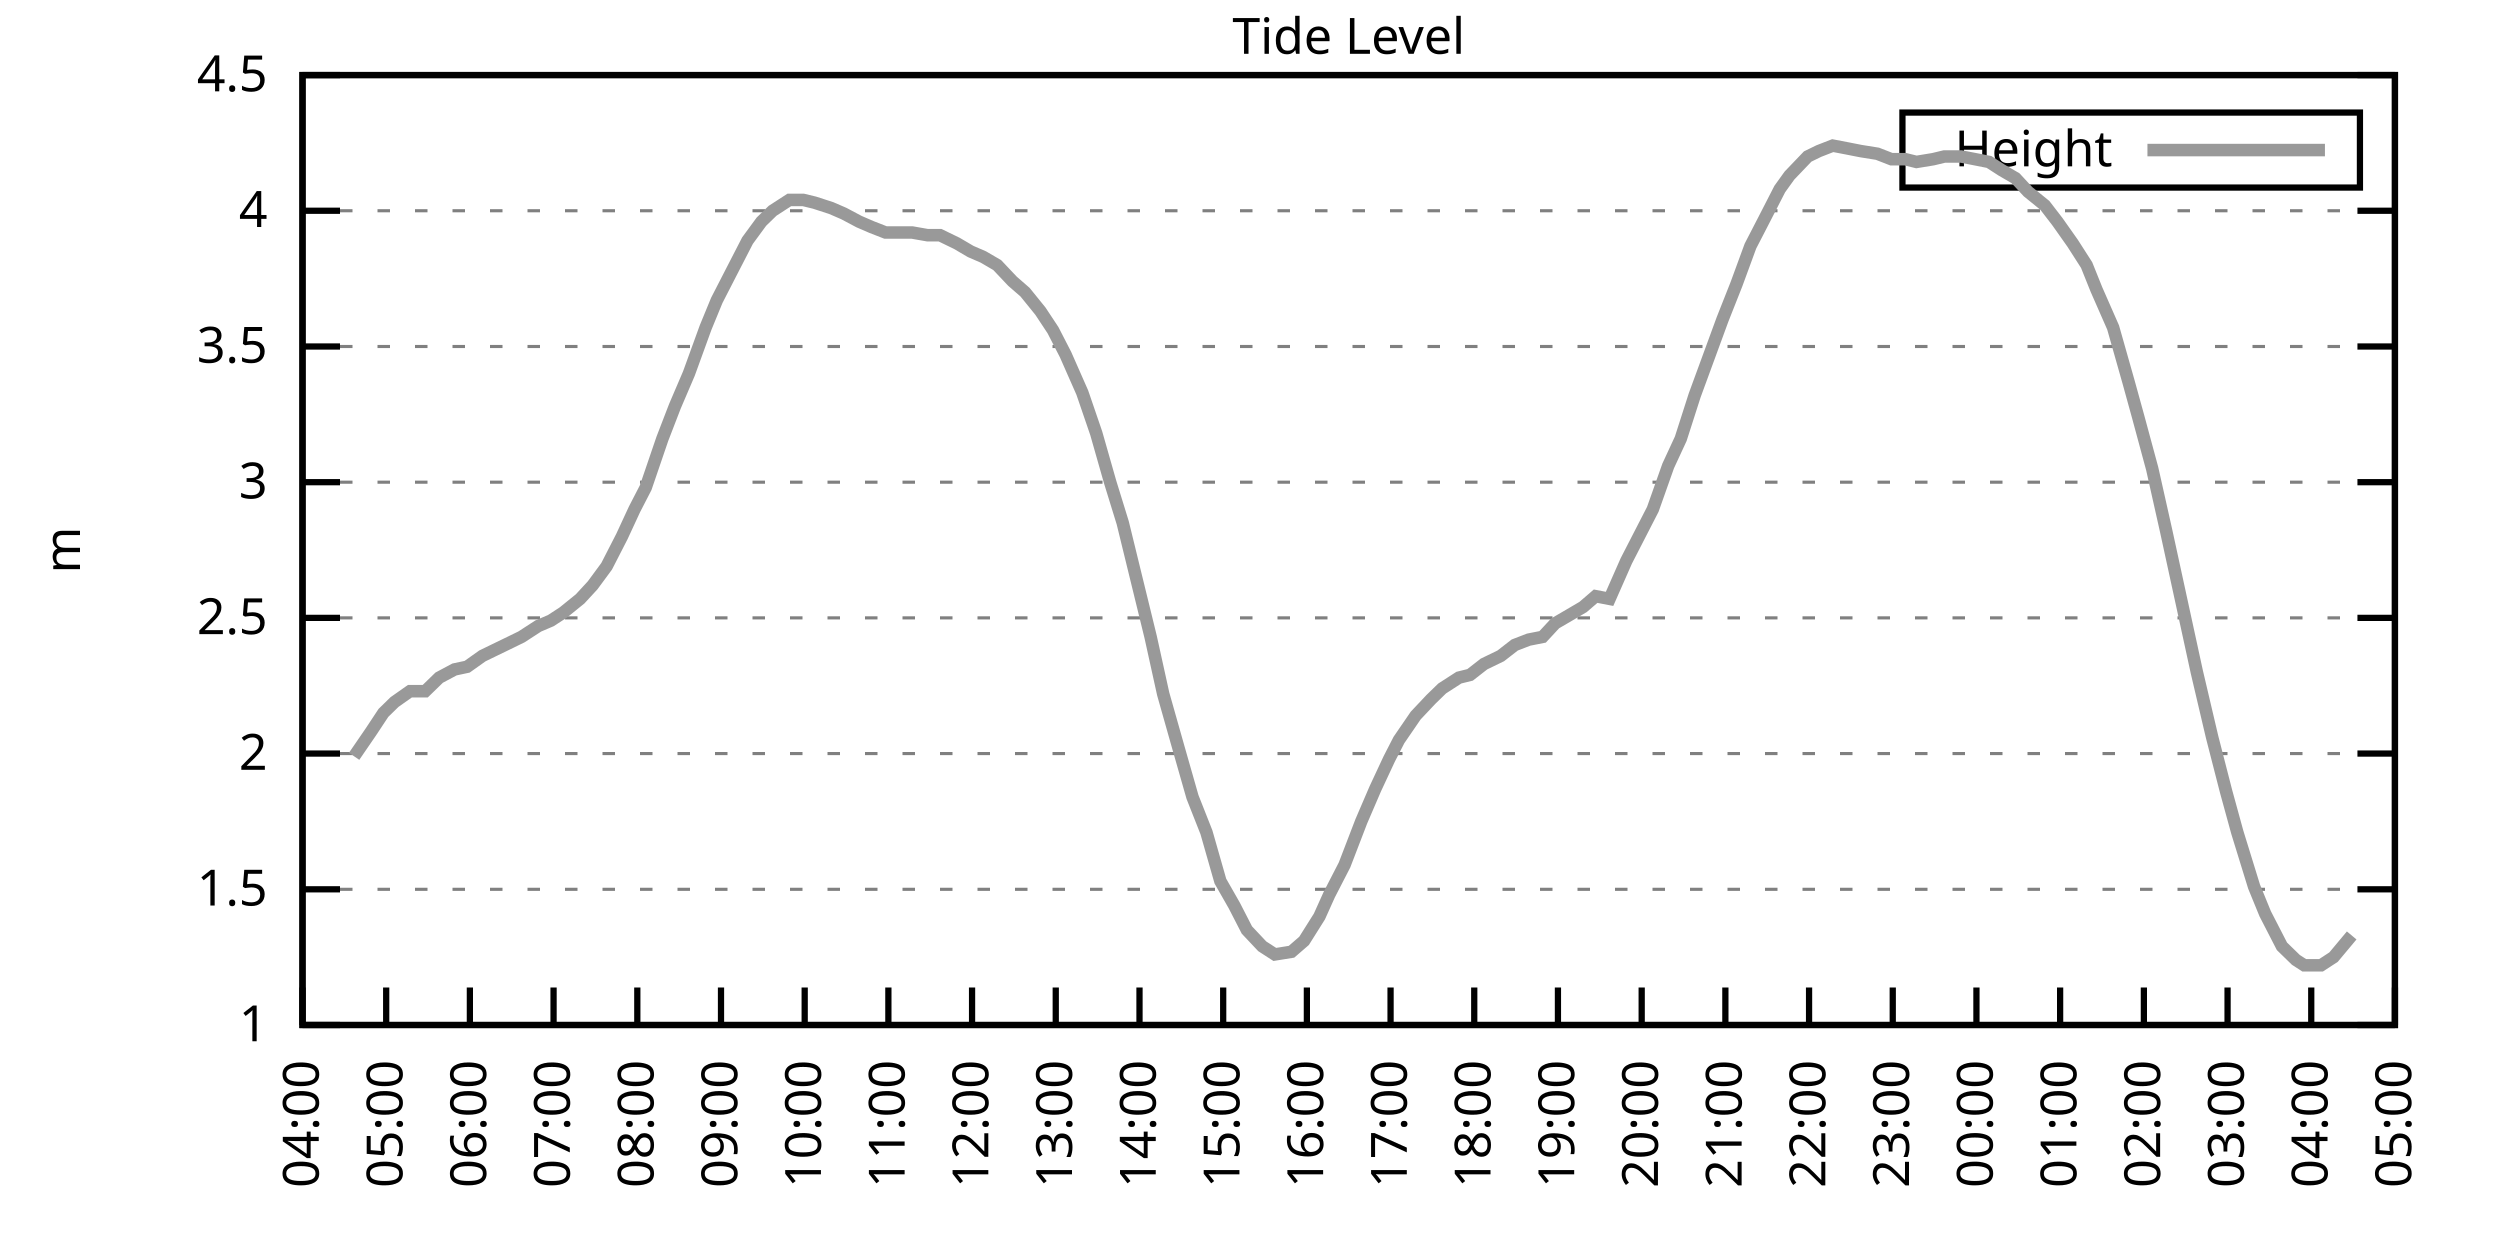
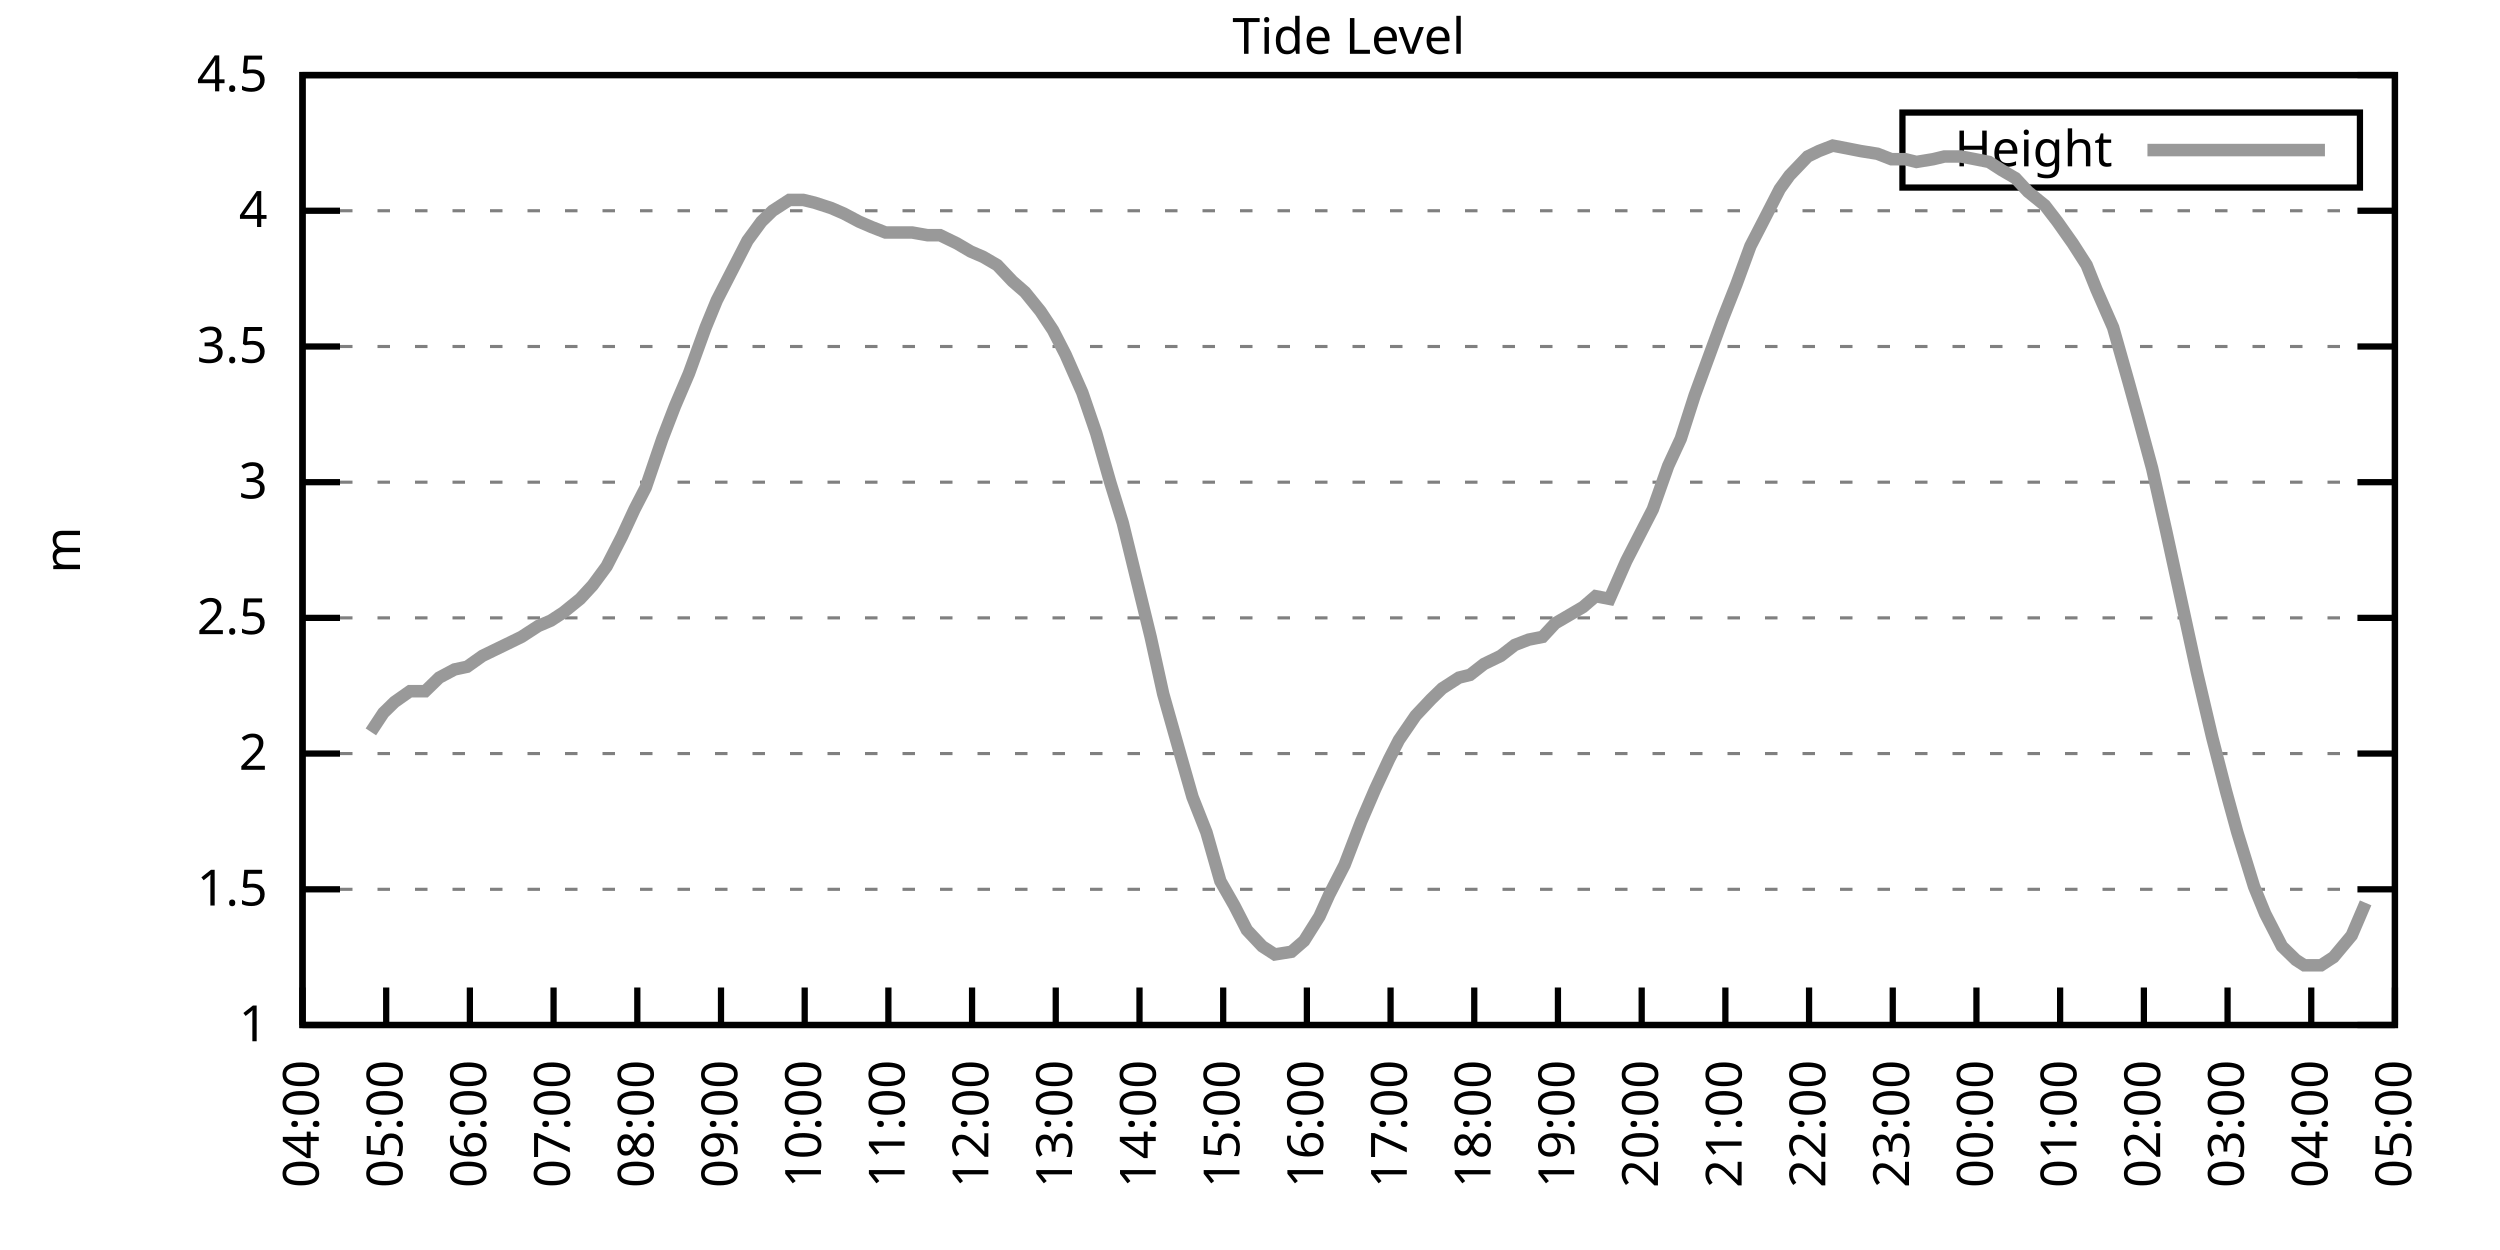
<svg xmlns="http://www.w3.org/2000/svg" xmlns:xlink="http://www.w3.org/1999/xlink" width="400" height="200" viewBox="0 0 400 200">
  <g id="gnuplot_canvas">
    <rect x="0" y="0" width="400" height="200" fill="none" />
    <defs>
      <circle id="gpDot" r="0.5" stroke-width="0.5" stroke="currentColor" />
      <path id="gpPt0" stroke-width="0.333" stroke="currentColor" d="M-1,0 h2 M0,-1 v2" />
      <path id="gpPt1" stroke-width="0.333" stroke="currentColor" d="M-1,-1 L1,1 M1,-1 L-1,1" />
      <path id="gpPt2" stroke-width="0.333" stroke="currentColor" d="M-1,0 L1,0 M0,-1 L0,1 M-1,-1 L1,1 M-1,1 L1,-1" />
      <rect id="gpPt3" stroke-width="0.333" stroke="currentColor" x="-1" y="-1" width="2" height="2" />
      <rect id="gpPt4" stroke-width="0.333" stroke="currentColor" fill="currentColor" x="-1" y="-1" width="2" height="2" />
      <circle id="gpPt5" stroke-width="0.333" stroke="currentColor" cx="0" cy="0" r="1" />
      <use xlink:href="#gpPt5" id="gpPt6" fill="currentColor" stroke="none" />
      <path id="gpPt7" stroke-width="0.333" stroke="currentColor" d="M0,-1.33 L-1.33,0.67 L1.33,0.67 z" />
      <use xlink:href="#gpPt7" id="gpPt8" fill="currentColor" stroke="none" />
      <use xlink:href="#gpPt7" id="gpPt9" stroke="currentColor" transform="rotate(180)" />
      <use xlink:href="#gpPt9" id="gpPt10" fill="currentColor" stroke="none" />
      <use xlink:href="#gpPt3" id="gpPt11" stroke="currentColor" transform="rotate(45)" />
      <use xlink:href="#gpPt11" id="gpPt12" fill="currentColor" stroke="none" />
      <path id="gpPt13" stroke-width="0.333" stroke="currentColor" d="M0,1.330 L1.265,0.411 L0.782,-1.067 L-0.782,-1.076 L-1.265,0.411 z" />
      <use xlink:href="#gpPt13" id="gpPt14" fill="currentColor" stroke="none" />
      <filter id="textbox" filterUnits="objectBoundingBox" x="0" y="0" height="1" width="1">
        <feFlood flood-color="white" flood-opacity="1" result="bgnd" />
        <feComposite in="SourceGraphic" in2="bgnd" operator="atop" />
      </filter>
      <filter id="greybox" filterUnits="objectBoundingBox" x="0" y="0" height="1" width="1">
        <feFlood flood-color="lightgrey" flood-opacity="1" result="grey" />
        <feComposite in="SourceGraphic" in2="grey" operator="atop" />
      </filter>
    </defs>
    <g fill="none" color="white" stroke="currentColor" stroke-width="1.00" stroke-linecap="butt" stroke-linejoin="miter">
</g>
    <g fill="none" color="black" stroke="currentColor" stroke-width="1.00" stroke-linecap="butt" stroke-linejoin="miter">
      <g stroke="none" shape-rendering="crispEdges">
        <polygon fill="rgb(255, 255, 255)" points="48.40,164.00 383.18,164.00 383.18,12.02 48.40,12.02 " />
      </g>
    </g>
    <g fill="none" color="black" stroke="currentColor" stroke-width="1.00" stroke-linecap="butt" stroke-linejoin="miter">
</g>
    <g fill="none" color="black" stroke="black" stroke-width="0.50" stroke-linecap="butt" stroke-linejoin="miter">
</g>
    <g fill="none" color="gray" stroke="currentColor" stroke-width="0.50" stroke-linecap="butt" stroke-linejoin="miter">
      <path stroke="gray" stroke-dasharray="2,4" class="gridline" d="M48.40,164.00 L383.19,164.00  " />
    </g>
    <g fill="none" color="gray" stroke="gray" stroke-width="1.00" stroke-linecap="butt" stroke-linejoin="miter">
</g>
    <g fill="none" color="black" stroke="currentColor" stroke-width="1.00" stroke-linecap="butt" stroke-linejoin="miter">
      <path stroke="black" d="M48.40,164.00 L54.40,164.00 M383.19,164.00 L377.19,164.00  " />
      <g transform="translate(42.80,166.60)" stroke="none" fill="black" font-family="Sans" font-size="8.00" text-anchor="end">
        <text>
          <tspan font-family="Sans"> 1</tspan>
        </text>
      </g>
    </g>
    <g fill="none" color="black" stroke="currentColor" stroke-width="1.00" stroke-linecap="butt" stroke-linejoin="miter">
</g>
    <g fill="none" color="black" stroke="black" stroke-width="0.50" stroke-linecap="butt" stroke-linejoin="miter">
</g>
    <g fill="none" color="gray" stroke="currentColor" stroke-width="0.50" stroke-linecap="butt" stroke-linejoin="miter">
      <path stroke="gray" stroke-dasharray="2,4" class="gridline" d="M48.40,142.29 L383.19,142.29  " />
    </g>
    <g fill="none" color="gray" stroke="gray" stroke-width="1.00" stroke-linecap="butt" stroke-linejoin="miter">
</g>
    <g fill="none" color="black" stroke="currentColor" stroke-width="1.00" stroke-linecap="butt" stroke-linejoin="miter">
      <path stroke="black" d="M48.40,142.29 L54.40,142.29 M383.19,142.29 L377.19,142.29  " />
      <g transform="translate(42.80,144.89)" stroke="none" fill="black" font-family="Sans" font-size="8.00" text-anchor="end">
        <text>
          <tspan font-family="Sans"> 1.5</tspan>
        </text>
      </g>
    </g>
    <g fill="none" color="black" stroke="currentColor" stroke-width="1.00" stroke-linecap="butt" stroke-linejoin="miter">
</g>
    <g fill="none" color="black" stroke="black" stroke-width="0.50" stroke-linecap="butt" stroke-linejoin="miter">
</g>
    <g fill="none" color="gray" stroke="currentColor" stroke-width="0.50" stroke-linecap="butt" stroke-linejoin="miter">
      <path stroke="gray" stroke-dasharray="2,4" class="gridline" d="M48.40,120.57 L383.19,120.57  " />
    </g>
    <g fill="none" color="gray" stroke="gray" stroke-width="1.00" stroke-linecap="butt" stroke-linejoin="miter">
</g>
    <g fill="none" color="black" stroke="currentColor" stroke-width="1.00" stroke-linecap="butt" stroke-linejoin="miter">
      <path stroke="black" d="M48.40,120.57 L54.40,120.57 M383.19,120.57 L377.19,120.57  " />
      <g transform="translate(42.80,123.17)" stroke="none" fill="black" font-family="Sans" font-size="8.00" text-anchor="end">
        <text>
          <tspan font-family="Sans"> 2</tspan>
        </text>
      </g>
    </g>
    <g fill="none" color="black" stroke="currentColor" stroke-width="1.00" stroke-linecap="butt" stroke-linejoin="miter">
</g>
    <g fill="none" color="black" stroke="black" stroke-width="0.50" stroke-linecap="butt" stroke-linejoin="miter">
</g>
    <g fill="none" color="gray" stroke="currentColor" stroke-width="0.50" stroke-linecap="butt" stroke-linejoin="miter">
      <path stroke="gray" stroke-dasharray="2,4" class="gridline" d="M48.40,98.86 L383.19,98.86  " />
    </g>
    <g fill="none" color="gray" stroke="gray" stroke-width="1.00" stroke-linecap="butt" stroke-linejoin="miter">
</g>
    <g fill="none" color="black" stroke="currentColor" stroke-width="1.00" stroke-linecap="butt" stroke-linejoin="miter">
      <path stroke="black" d="M48.40,98.86 L54.40,98.86 M383.19,98.86 L377.19,98.86  " />
      <g transform="translate(42.80,101.46)" stroke="none" fill="black" font-family="Sans" font-size="8.00" text-anchor="end">
        <text>
          <tspan font-family="Sans"> 2.5</tspan>
        </text>
      </g>
    </g>
    <g fill="none" color="black" stroke="currentColor" stroke-width="1.00" stroke-linecap="butt" stroke-linejoin="miter">
</g>
    <g fill="none" color="black" stroke="black" stroke-width="0.50" stroke-linecap="butt" stroke-linejoin="miter">
</g>
    <g fill="none" color="gray" stroke="currentColor" stroke-width="0.50" stroke-linecap="butt" stroke-linejoin="miter">
      <path stroke="gray" stroke-dasharray="2,4" class="gridline" d="M48.40,77.15 L383.19,77.15  " />
    </g>
    <g fill="none" color="gray" stroke="gray" stroke-width="1.00" stroke-linecap="butt" stroke-linejoin="miter">
</g>
    <g fill="none" color="black" stroke="currentColor" stroke-width="1.00" stroke-linecap="butt" stroke-linejoin="miter">
      <path stroke="black" d="M48.40,77.15 L54.40,77.15 M383.19,77.15 L377.19,77.15  " />
      <g transform="translate(42.80,79.75)" stroke="none" fill="black" font-family="Sans" font-size="8.00" text-anchor="end">
        <text>
          <tspan font-family="Sans"> 3</tspan>
        </text>
      </g>
    </g>
    <g fill="none" color="black" stroke="currentColor" stroke-width="1.00" stroke-linecap="butt" stroke-linejoin="miter">
</g>
    <g fill="none" color="black" stroke="black" stroke-width="0.50" stroke-linecap="butt" stroke-linejoin="miter">
</g>
    <g fill="none" color="gray" stroke="currentColor" stroke-width="0.50" stroke-linecap="butt" stroke-linejoin="miter">
      <path stroke="gray" stroke-dasharray="2,4" class="gridline" d="M48.40,55.44 L383.19,55.44  " />
    </g>
    <g fill="none" color="gray" stroke="gray" stroke-width="1.00" stroke-linecap="butt" stroke-linejoin="miter">
</g>
    <g fill="none" color="black" stroke="currentColor" stroke-width="1.00" stroke-linecap="butt" stroke-linejoin="miter">
      <path stroke="black" d="M48.40,55.44 L54.40,55.44 M383.19,55.44 L377.19,55.44  " />
      <g transform="translate(42.80,58.04)" stroke="none" fill="black" font-family="Sans" font-size="8.00" text-anchor="end">
        <text>
          <tspan font-family="Sans"> 3.5</tspan>
        </text>
      </g>
    </g>
    <g fill="none" color="black" stroke="currentColor" stroke-width="1.00" stroke-linecap="butt" stroke-linejoin="miter">
</g>
    <g fill="none" color="black" stroke="black" stroke-width="0.50" stroke-linecap="butt" stroke-linejoin="miter">
</g>
    <g fill="none" color="gray" stroke="currentColor" stroke-width="0.50" stroke-linecap="butt" stroke-linejoin="miter">
      <path stroke="gray" stroke-dasharray="2,4" class="gridline" d="M48.40,33.72 L383.19,33.72  " />
    </g>
    <g fill="none" color="gray" stroke="gray" stroke-width="1.00" stroke-linecap="butt" stroke-linejoin="miter">
</g>
    <g fill="none" color="black" stroke="currentColor" stroke-width="1.00" stroke-linecap="butt" stroke-linejoin="miter">
      <path stroke="black" d="M48.40,33.72 L54.40,33.72 M383.19,33.72 L377.19,33.72  " />
      <g transform="translate(42.80,36.32)" stroke="none" fill="black" font-family="Sans" font-size="8.00" text-anchor="end">
        <text>
          <tspan font-family="Sans"> 4</tspan>
        </text>
      </g>
    </g>
    <g fill="none" color="black" stroke="currentColor" stroke-width="1.00" stroke-linecap="butt" stroke-linejoin="miter">
</g>
    <g fill="none" color="black" stroke="black" stroke-width="0.50" stroke-linecap="butt" stroke-linejoin="miter">
</g>
    <g fill="none" color="gray" stroke="currentColor" stroke-width="0.50" stroke-linecap="butt" stroke-linejoin="miter">
      <path stroke="gray" stroke-dasharray="2,4" class="gridline" d="M48.40,12.01 L383.19,12.01  " />
    </g>
    <g fill="none" color="gray" stroke="gray" stroke-width="1.00" stroke-linecap="butt" stroke-linejoin="miter">
</g>
    <g fill="none" color="black" stroke="currentColor" stroke-width="1.00" stroke-linecap="butt" stroke-linejoin="miter">
      <path stroke="black" d="M48.40,12.01 L54.40,12.01 M383.19,12.01 L377.19,12.01  " />
      <g transform="translate(42.80,14.61)" stroke="none" fill="black" font-family="Sans" font-size="8.00" text-anchor="end">
        <text>
          <tspan font-family="Sans"> 4.5</tspan>
        </text>
      </g>
    </g>
    <g fill="none" color="black" stroke="currentColor" stroke-width="1.00" stroke-linecap="butt" stroke-linejoin="miter">
      <path stroke="black" d="M48.40,164.00 L48.40,158.00  " />
      <g transform="translate(51.00,169.60) rotate(270.00)" stroke="none" fill="black" font-family="Sans" font-size="8.00" text-anchor="end">
        <text>
          <tspan font-family="Sans">04:00</tspan>
        </text>
      </g>
    </g>
    <g fill="none" color="black" stroke="currentColor" stroke-width="1.00" stroke-linecap="butt" stroke-linejoin="miter">
      <path stroke="black" d="M61.79,164.00 L61.79,158.00  " />
      <g transform="translate(64.39,169.60) rotate(270.00)" stroke="none" fill="black" font-family="Sans" font-size="8.00" text-anchor="end">
        <text>
          <tspan font-family="Sans">05:00</tspan>
        </text>
      </g>
    </g>
    <g fill="none" color="black" stroke="currentColor" stroke-width="1.00" stroke-linecap="butt" stroke-linejoin="miter">
      <path stroke="black" d="M75.18,164.00 L75.18,158.00  " />
      <g transform="translate(77.78,169.60) rotate(270.00)" stroke="none" fill="black" font-family="Sans" font-size="8.00" text-anchor="end">
        <text>
          <tspan font-family="Sans">06:00</tspan>
        </text>
      </g>
    </g>
    <g fill="none" color="black" stroke="currentColor" stroke-width="1.00" stroke-linecap="butt" stroke-linejoin="miter">
      <path stroke="black" d="M88.57,164.00 L88.57,158.00  " />
      <g transform="translate(91.17,169.60) rotate(270.00)" stroke="none" fill="black" font-family="Sans" font-size="8.00" text-anchor="end">
        <text>
          <tspan font-family="Sans">07:00</tspan>
        </text>
      </g>
    </g>
    <g fill="none" color="black" stroke="currentColor" stroke-width="1.00" stroke-linecap="butt" stroke-linejoin="miter">
      <path stroke="black" d="M101.97,164.00 L101.97,158.00  " />
      <g transform="translate(104.57,169.60) rotate(270.00)" stroke="none" fill="black" font-family="Sans" font-size="8.00" text-anchor="end">
        <text>
          <tspan font-family="Sans">08:00</tspan>
        </text>
      </g>
    </g>
    <g fill="none" color="black" stroke="currentColor" stroke-width="1.00" stroke-linecap="butt" stroke-linejoin="miter">
      <path stroke="black" d="M115.36,164.00 L115.36,158.00  " />
      <g transform="translate(117.96,169.60) rotate(270.00)" stroke="none" fill="black" font-family="Sans" font-size="8.00" text-anchor="end">
        <text>
          <tspan font-family="Sans">09:00</tspan>
        </text>
      </g>
    </g>
    <g fill="none" color="black" stroke="currentColor" stroke-width="1.00" stroke-linecap="butt" stroke-linejoin="miter">
      <path stroke="black" d="M128.75,164.00 L128.75,158.00  " />
      <g transform="translate(131.35,169.60) rotate(270.00)" stroke="none" fill="black" font-family="Sans" font-size="8.00" text-anchor="end">
        <text>
          <tspan font-family="Sans">10:00</tspan>
        </text>
      </g>
    </g>
    <g fill="none" color="black" stroke="currentColor" stroke-width="1.00" stroke-linecap="butt" stroke-linejoin="miter">
      <path stroke="black" d="M142.14,164.00 L142.14,158.00  " />
      <g transform="translate(144.74,169.60) rotate(270.00)" stroke="none" fill="black" font-family="Sans" font-size="8.00" text-anchor="end">
        <text>
          <tspan font-family="Sans">11:00</tspan>
        </text>
      </g>
    </g>
    <g fill="none" color="black" stroke="currentColor" stroke-width="1.00" stroke-linecap="butt" stroke-linejoin="miter">
      <path stroke="black" d="M155.53,164.00 L155.53,158.00  " />
      <g transform="translate(158.13,169.60) rotate(270.00)" stroke="none" fill="black" font-family="Sans" font-size="8.00" text-anchor="end">
        <text>
          <tspan font-family="Sans">12:00</tspan>
        </text>
      </g>
    </g>
    <g fill="none" color="black" stroke="currentColor" stroke-width="1.00" stroke-linecap="butt" stroke-linejoin="miter">
      <path stroke="black" d="M168.92,164.00 L168.92,158.00  " />
      <g transform="translate(171.52,169.60) rotate(270.00)" stroke="none" fill="black" font-family="Sans" font-size="8.00" text-anchor="end">
        <text>
          <tspan font-family="Sans">13:00</tspan>
        </text>
      </g>
    </g>
    <g fill="none" color="black" stroke="currentColor" stroke-width="1.00" stroke-linecap="butt" stroke-linejoin="miter">
      <path stroke="black" d="M182.32,164.00 L182.32,158.00  " />
      <g transform="translate(184.92,169.60) rotate(270.00)" stroke="none" fill="black" font-family="Sans" font-size="8.00" text-anchor="end">
        <text>
          <tspan font-family="Sans">14:00</tspan>
        </text>
      </g>
    </g>
    <g fill="none" color="black" stroke="currentColor" stroke-width="1.00" stroke-linecap="butt" stroke-linejoin="miter">
      <path stroke="black" d="M195.71,164.00 L195.71,158.00  " />
      <g transform="translate(198.31,169.60) rotate(270.00)" stroke="none" fill="black" font-family="Sans" font-size="8.00" text-anchor="end">
        <text>
          <tspan font-family="Sans">15:00</tspan>
        </text>
      </g>
    </g>
    <g fill="none" color="black" stroke="currentColor" stroke-width="1.00" stroke-linecap="butt" stroke-linejoin="miter">
      <path stroke="black" d="M209.10,164.00 L209.10,158.00  " />
      <g transform="translate(211.70,169.60) rotate(270.00)" stroke="none" fill="black" font-family="Sans" font-size="8.00" text-anchor="end">
        <text>
          <tspan font-family="Sans">16:00</tspan>
        </text>
      </g>
    </g>
    <g fill="none" color="black" stroke="currentColor" stroke-width="1.00" stroke-linecap="butt" stroke-linejoin="miter">
      <path stroke="black" d="M222.49,164.00 L222.49,158.00  " />
      <g transform="translate(225.09,169.60) rotate(270.00)" stroke="none" fill="black" font-family="Sans" font-size="8.00" text-anchor="end">
        <text>
          <tspan font-family="Sans">17:00</tspan>
        </text>
      </g>
    </g>
    <g fill="none" color="black" stroke="currentColor" stroke-width="1.00" stroke-linecap="butt" stroke-linejoin="miter">
      <path stroke="black" d="M235.88,164.00 L235.88,158.00  " />
      <g transform="translate(238.48,169.60) rotate(270.00)" stroke="none" fill="black" font-family="Sans" font-size="8.00" text-anchor="end">
        <text>
          <tspan font-family="Sans">18:00</tspan>
        </text>
      </g>
    </g>
    <g fill="none" color="black" stroke="currentColor" stroke-width="1.00" stroke-linecap="butt" stroke-linejoin="miter">
      <path stroke="black" d="M249.27,164.00 L249.27,158.00  " />
      <g transform="translate(251.87,169.60) rotate(270.00)" stroke="none" fill="black" font-family="Sans" font-size="8.00" text-anchor="end">
        <text>
          <tspan font-family="Sans">19:00</tspan>
        </text>
      </g>
    </g>
    <g fill="none" color="black" stroke="currentColor" stroke-width="1.00" stroke-linecap="butt" stroke-linejoin="miter">
      <path stroke="black" d="M262.67,164.00 L262.67,158.00  " />
      <g transform="translate(265.27,169.60) rotate(270.00)" stroke="none" fill="black" font-family="Sans" font-size="8.00" text-anchor="end">
        <text>
          <tspan font-family="Sans">20:00</tspan>
        </text>
      </g>
    </g>
    <g fill="none" color="black" stroke="currentColor" stroke-width="1.00" stroke-linecap="butt" stroke-linejoin="miter">
      <path stroke="black" d="M276.06,164.00 L276.06,158.00  " />
      <g transform="translate(278.66,169.60) rotate(270.00)" stroke="none" fill="black" font-family="Sans" font-size="8.00" text-anchor="end">
        <text>
          <tspan font-family="Sans">21:00</tspan>
        </text>
      </g>
    </g>
    <g fill="none" color="black" stroke="currentColor" stroke-width="1.00" stroke-linecap="butt" stroke-linejoin="miter">
      <path stroke="black" d="M289.45,164.00 L289.45,158.00  " />
      <g transform="translate(292.05,169.60) rotate(270.00)" stroke="none" fill="black" font-family="Sans" font-size="8.00" text-anchor="end">
        <text>
          <tspan font-family="Sans">22:00</tspan>
        </text>
      </g>
    </g>
    <g fill="none" color="black" stroke="currentColor" stroke-width="1.00" stroke-linecap="butt" stroke-linejoin="miter">
      <path stroke="black" d="M302.84,164.00 L302.84,158.00  " />
      <g transform="translate(305.44,169.60) rotate(270.00)" stroke="none" fill="black" font-family="Sans" font-size="8.00" text-anchor="end">
        <text>
          <tspan font-family="Sans">23:00</tspan>
        </text>
      </g>
    </g>
    <g fill="none" color="black" stroke="currentColor" stroke-width="1.00" stroke-linecap="butt" stroke-linejoin="miter">
      <path stroke="black" d="M316.23,164.00 L316.23,158.00  " />
      <g transform="translate(318.83,169.60) rotate(270.00)" stroke="none" fill="black" font-family="Sans" font-size="8.00" text-anchor="end">
        <text>
          <tspan font-family="Sans">00:00</tspan>
        </text>
      </g>
    </g>
    <g fill="none" color="black" stroke="currentColor" stroke-width="1.00" stroke-linecap="butt" stroke-linejoin="miter">
      <path stroke="black" d="M329.62,164.00 L329.62,158.00  " />
      <g transform="translate(332.22,169.60) rotate(270.00)" stroke="none" fill="black" font-family="Sans" font-size="8.00" text-anchor="end">
        <text>
          <tspan font-family="Sans">01:00</tspan>
        </text>
      </g>
    </g>
    <g fill="none" color="black" stroke="currentColor" stroke-width="1.00" stroke-linecap="butt" stroke-linejoin="miter">
      <path stroke="black" d="M343.02,164.00 L343.02,158.00  " />
      <g transform="translate(345.62,169.60) rotate(270.00)" stroke="none" fill="black" font-family="Sans" font-size="8.00" text-anchor="end">
        <text>
          <tspan font-family="Sans">02:00</tspan>
        </text>
      </g>
    </g>
    <g fill="none" color="black" stroke="currentColor" stroke-width="1.00" stroke-linecap="butt" stroke-linejoin="miter">
      <path stroke="black" d="M356.41,164.00 L356.41,158.00  " />
      <g transform="translate(359.01,169.60) rotate(270.00)" stroke="none" fill="black" font-family="Sans" font-size="8.00" text-anchor="end">
        <text>
          <tspan font-family="Sans">03:00</tspan>
        </text>
      </g>
    </g>
    <g fill="none" color="black" stroke="currentColor" stroke-width="1.00" stroke-linecap="butt" stroke-linejoin="miter">
      <path stroke="black" d="M369.80,164.00 L369.80,158.00  " />
      <g transform="translate(372.40,169.60) rotate(270.00)" stroke="none" fill="black" font-family="Sans" font-size="8.00" text-anchor="end">
        <text>
          <tspan font-family="Sans">04:00</tspan>
        </text>
      </g>
    </g>
    <g fill="none" color="black" stroke="currentColor" stroke-width="1.00" stroke-linecap="butt" stroke-linejoin="miter">
      <path stroke="black" d="M383.19,164.00 L383.19,158.00  " />
      <g transform="translate(385.79,169.60) rotate(270.00)" stroke="none" fill="black" font-family="Sans" font-size="8.00" text-anchor="end">
        <text>
          <tspan font-family="Sans">05:00</tspan>
        </text>
      </g>
    </g>
    <g fill="none" color="black" stroke="currentColor" stroke-width="1.00" stroke-linecap="butt" stroke-linejoin="miter">
</g>
    <g fill="none" color="black" stroke="currentColor" stroke-width="1.00" stroke-linecap="butt" stroke-linejoin="miter">
      <path stroke="black" d="M48.40,12.01 L48.40,164.00 L383.19,164.00 L383.19,12.01 L48.40,12.01 Z  " />
    </g>
    <g fill="none" color="black" stroke="currentColor" stroke-width="1.00" stroke-linecap="butt" stroke-linejoin="miter">
</g>
    <g fill="none" color="black" stroke="currentColor" stroke-width="1.00" stroke-linecap="butt" stroke-linejoin="miter">
      <path stroke="black" d="M304.39,30.01 L304.39,18.01 L377.59,18.01 L377.59,30.01 L304.39,30.01 Z  " />
    </g>
    <g id="Tide_level_plot_1">
      <g fill="none" color="white" stroke="black" stroke-width="2.00" stroke-linecap="butt" stroke-linejoin="miter">
</g>
      <g fill="none" color="black" stroke="currentColor" stroke-width="2.00" stroke-linecap="butt" stroke-linejoin="miter">
        <g transform="translate(337.99,26.61)" stroke="none" fill="black" font-family="Sans" font-size="8.00" text-anchor="end">
          <text>
            <tspan font-family="Sans">Height</tspan>
          </text>
        </g>
      </g>
      <g fill="none" color="black" stroke="currentColor" stroke-width="2.00" stroke-linecap="butt" stroke-linejoin="miter">
-         <path stroke="rgb(153, 153, 153)" d="M343.59,24.01 L371.99,24.01 M56.66,121.01 L59.34,117.10 L61.35,114.06 L63.13,112.32 L65.59,110.59 L68.04,110.59   L70.27,108.42 L72.73,107.11 L74.74,106.68 L77.19,104.94 L78.98,104.07 L81.66,102.77 L83.44,101.90 L86.12,100.16   L88.13,99.30 L90.14,97.99 L92.82,95.82 L94.82,93.65 L97.06,90.61 L99.51,85.83 L101.52,81.49 L103.31,78.02   L105.98,70.20 L107.99,64.99 L110.22,59.78 L112.90,52.40 L114.69,48.05 L117.14,43.28 L119.60,38.50 L121.83,35.46   L123.62,33.72 L126.29,31.99 L128.53,31.99 L130.31,32.42 L132.99,33.29 L135.00,34.16 L137.45,35.46 L139.46,36.33   L141.69,37.20 L143.93,37.20 L145.94,37.20 L148.39,37.63 L150.40,37.63 L153.08,38.93 L155.31,40.24 L157.32,41.11   L159.55,42.41 L162.01,45.01 L164.01,46.75 L166.47,49.79 L168.48,52.83 L170.49,56.74 L173.17,62.82 L175.40,69.33   L177.63,77.15 L179.64,83.66 L181.87,92.78 L184.10,101.90 L186.11,111.02 L188.57,119.71 L190.80,127.52 L193.03,133.17   L195.26,140.98 L197.49,144.89 L199.50,148.80 L201.96,151.41 L203.97,152.71 L206.64,152.28 L208.65,150.54 L211.11,146.63   L212.67,143.16 L215.13,138.38 L217.80,131.43 L220.04,126.22 L222.27,121.44 L223.83,118.40 L226.51,114.49 L228.96,111.89   L230.75,110.15 L233.43,108.42 L235.21,107.98 L237.44,106.24 L240.12,104.94 L242.36,103.20 L244.59,102.34 L246.82,101.90   L248.83,99.73 L251.06,98.43 L253.29,97.12 L255.30,95.39 L257.53,95.82 L260.21,89.74 L262.22,85.83 L264.45,81.49   L266.91,74.54 L268.92,70.20 L271.15,63.25 L273.38,57.17 L275.61,51.09 L277.84,45.45 L280.07,39.37 L282.31,35.03   L284.76,30.25 L286.32,28.08 L289.23,25.04 L291.01,24.17 L293.24,23.30 L295.48,23.73 L297.71,24.17 L300.39,24.60   L302.62,25.47 L304.85,25.47 L306.63,25.91 L309.31,25.47 L311.10,25.04 L313.78,25.04 L316.01,25.47 L318.24,25.91   L320.25,27.21 L322.48,28.51 L324.49,30.68 L327.17,32.85 L329.18,35.46 L331.63,38.93 L333.86,42.41 L335.43,46.32   L338.10,52.40 L340.56,61.08 L342.12,66.73 L344.35,74.98 L346.59,84.97 L351.50,107.55 L353.95,117.97 L356.18,126.65   L357.97,133.17 L360.65,141.85 L362.43,146.20 L365.11,151.41 L367.34,153.58 L368.68,154.45 L371.36,154.45 L373.37,153.14   L376.27,149.67  " />
+         <path stroke="rgb(153, 153, 153)" d="M343.59,24.01 L371.99,24.01 M59.34,117.10 L61.35,114.06 L63.13,112.32 L65.59,110.59 L68.04,110.59 L70.27,108.42   L72.73,107.11 L74.74,106.68 L77.19,104.94 L78.98,104.07 L81.66,102.77 L83.44,101.90 L86.12,100.16 L88.13,99.30   L90.14,97.99 L92.82,95.82 L94.82,93.65 L97.06,90.61 L99.51,85.83 L101.52,81.49 L103.31,78.02 L105.98,70.20   L107.99,64.99 L110.22,59.78 L112.90,52.40 L114.69,48.05 L117.14,43.28 L119.60,38.50 L121.83,35.46 L123.62,33.72   L126.29,31.99 L128.53,31.99 L130.31,32.42 L132.99,33.29 L135.00,34.16 L137.45,35.46 L139.46,36.33 L141.69,37.20   L143.93,37.20 L145.94,37.20 L148.39,37.63 L150.40,37.63 L153.08,38.93 L155.31,40.24 L157.32,41.11 L159.55,42.41   L162.01,45.01 L164.01,46.75 L166.47,49.79 L168.48,52.83 L170.49,56.74 L173.17,62.82 L175.40,69.33 L177.63,77.15   L179.64,83.66 L181.87,92.78 L184.10,101.90 L186.11,111.02 L188.57,119.71 L190.80,127.52 L193.03,133.17 L195.26,140.98   L197.49,144.89 L199.50,148.80 L201.96,151.41 L203.97,152.71 L206.64,152.28 L208.65,150.54 L211.11,146.63 L212.67,143.16   L215.13,138.38 L217.80,131.43 L220.04,126.22 L222.27,121.44 L223.83,118.40 L226.51,114.49 L228.96,111.89 L230.75,110.15   L233.43,108.42 L235.21,107.98 L237.44,106.24 L240.12,104.94 L242.36,103.20 L244.59,102.34 L246.82,101.90 L248.83,99.73   L251.06,98.43 L253.29,97.12 L255.30,95.39 L257.53,95.82 L260.21,89.74 L262.22,85.83 L264.45,81.49 L266.91,74.54   L268.92,70.20 L271.15,63.25 L273.38,57.17 L275.61,51.09 L277.84,45.45 L280.07,39.37 L282.31,35.03 L284.76,30.25   L286.32,28.08 L289.23,25.04 L291.01,24.17 L293.24,23.30 L295.48,23.73 L297.71,24.17 L300.39,24.60 L302.62,25.47   L304.85,25.47 L306.63,25.91 L309.31,25.47 L311.10,25.04 L313.78,25.04 L316.01,25.47 L318.24,25.91 L320.25,27.21   L322.48,28.51 L324.49,30.68 L327.17,32.85 L329.18,35.46 L331.63,38.93 L333.86,42.41 L335.43,46.32 L338.10,52.40   L340.56,61.08 L342.12,66.73 L344.35,74.98 L346.59,84.97 L351.50,107.55 L353.95,117.97 L356.18,126.65 L357.97,133.17   L360.65,141.85 L362.43,146.20 L365.11,151.41 L367.34,153.58 L368.68,154.45 L371.36,154.45 L373.37,153.14 L376.27,149.67   L378.50,144.46  " />
      </g>
    </g>
    <g fill="none" color="black" stroke="currentColor" stroke-width="2.00" stroke-linecap="butt" stroke-linejoin="miter">
</g>
    <g fill="none" color="black" stroke="black" stroke-width="1.00" stroke-linecap="butt" stroke-linejoin="miter">
</g>
    <g fill="none" color="black" stroke="currentColor" stroke-width="1.00" stroke-linecap="butt" stroke-linejoin="miter">
      <path stroke="black" d="M48.40,12.01 L48.40,164.00 L383.19,164.00 L383.19,12.01 L48.40,12.01 Z  " />
      <g transform="translate(12.80,88.01) rotate(270.00)" stroke="none" fill="black" font-family="Sans" font-size="8.00" text-anchor="middle">
        <text>
          <tspan font-family="Sans">m</tspan>
        </text>
      </g>
    </g>
    <g fill="none" color="black" stroke="currentColor" stroke-width="1.00" stroke-linecap="butt" stroke-linejoin="miter">
</g>
    <g fill="none" color="black" stroke="currentColor" stroke-width="1.00" stroke-linecap="butt" stroke-linejoin="miter">
      <g transform="translate(215.79,8.61)" stroke="none" fill="black" font-family="Sans" font-size="8.00" text-anchor="middle">
        <text>
          <tspan font-family="Sans">Tide Level</tspan>
        </text>
      </g>
    </g>
    <g fill="none" color="black" stroke="currentColor" stroke-width="1.00" stroke-linecap="butt" stroke-linejoin="miter">
</g>
  </g>
</svg>
